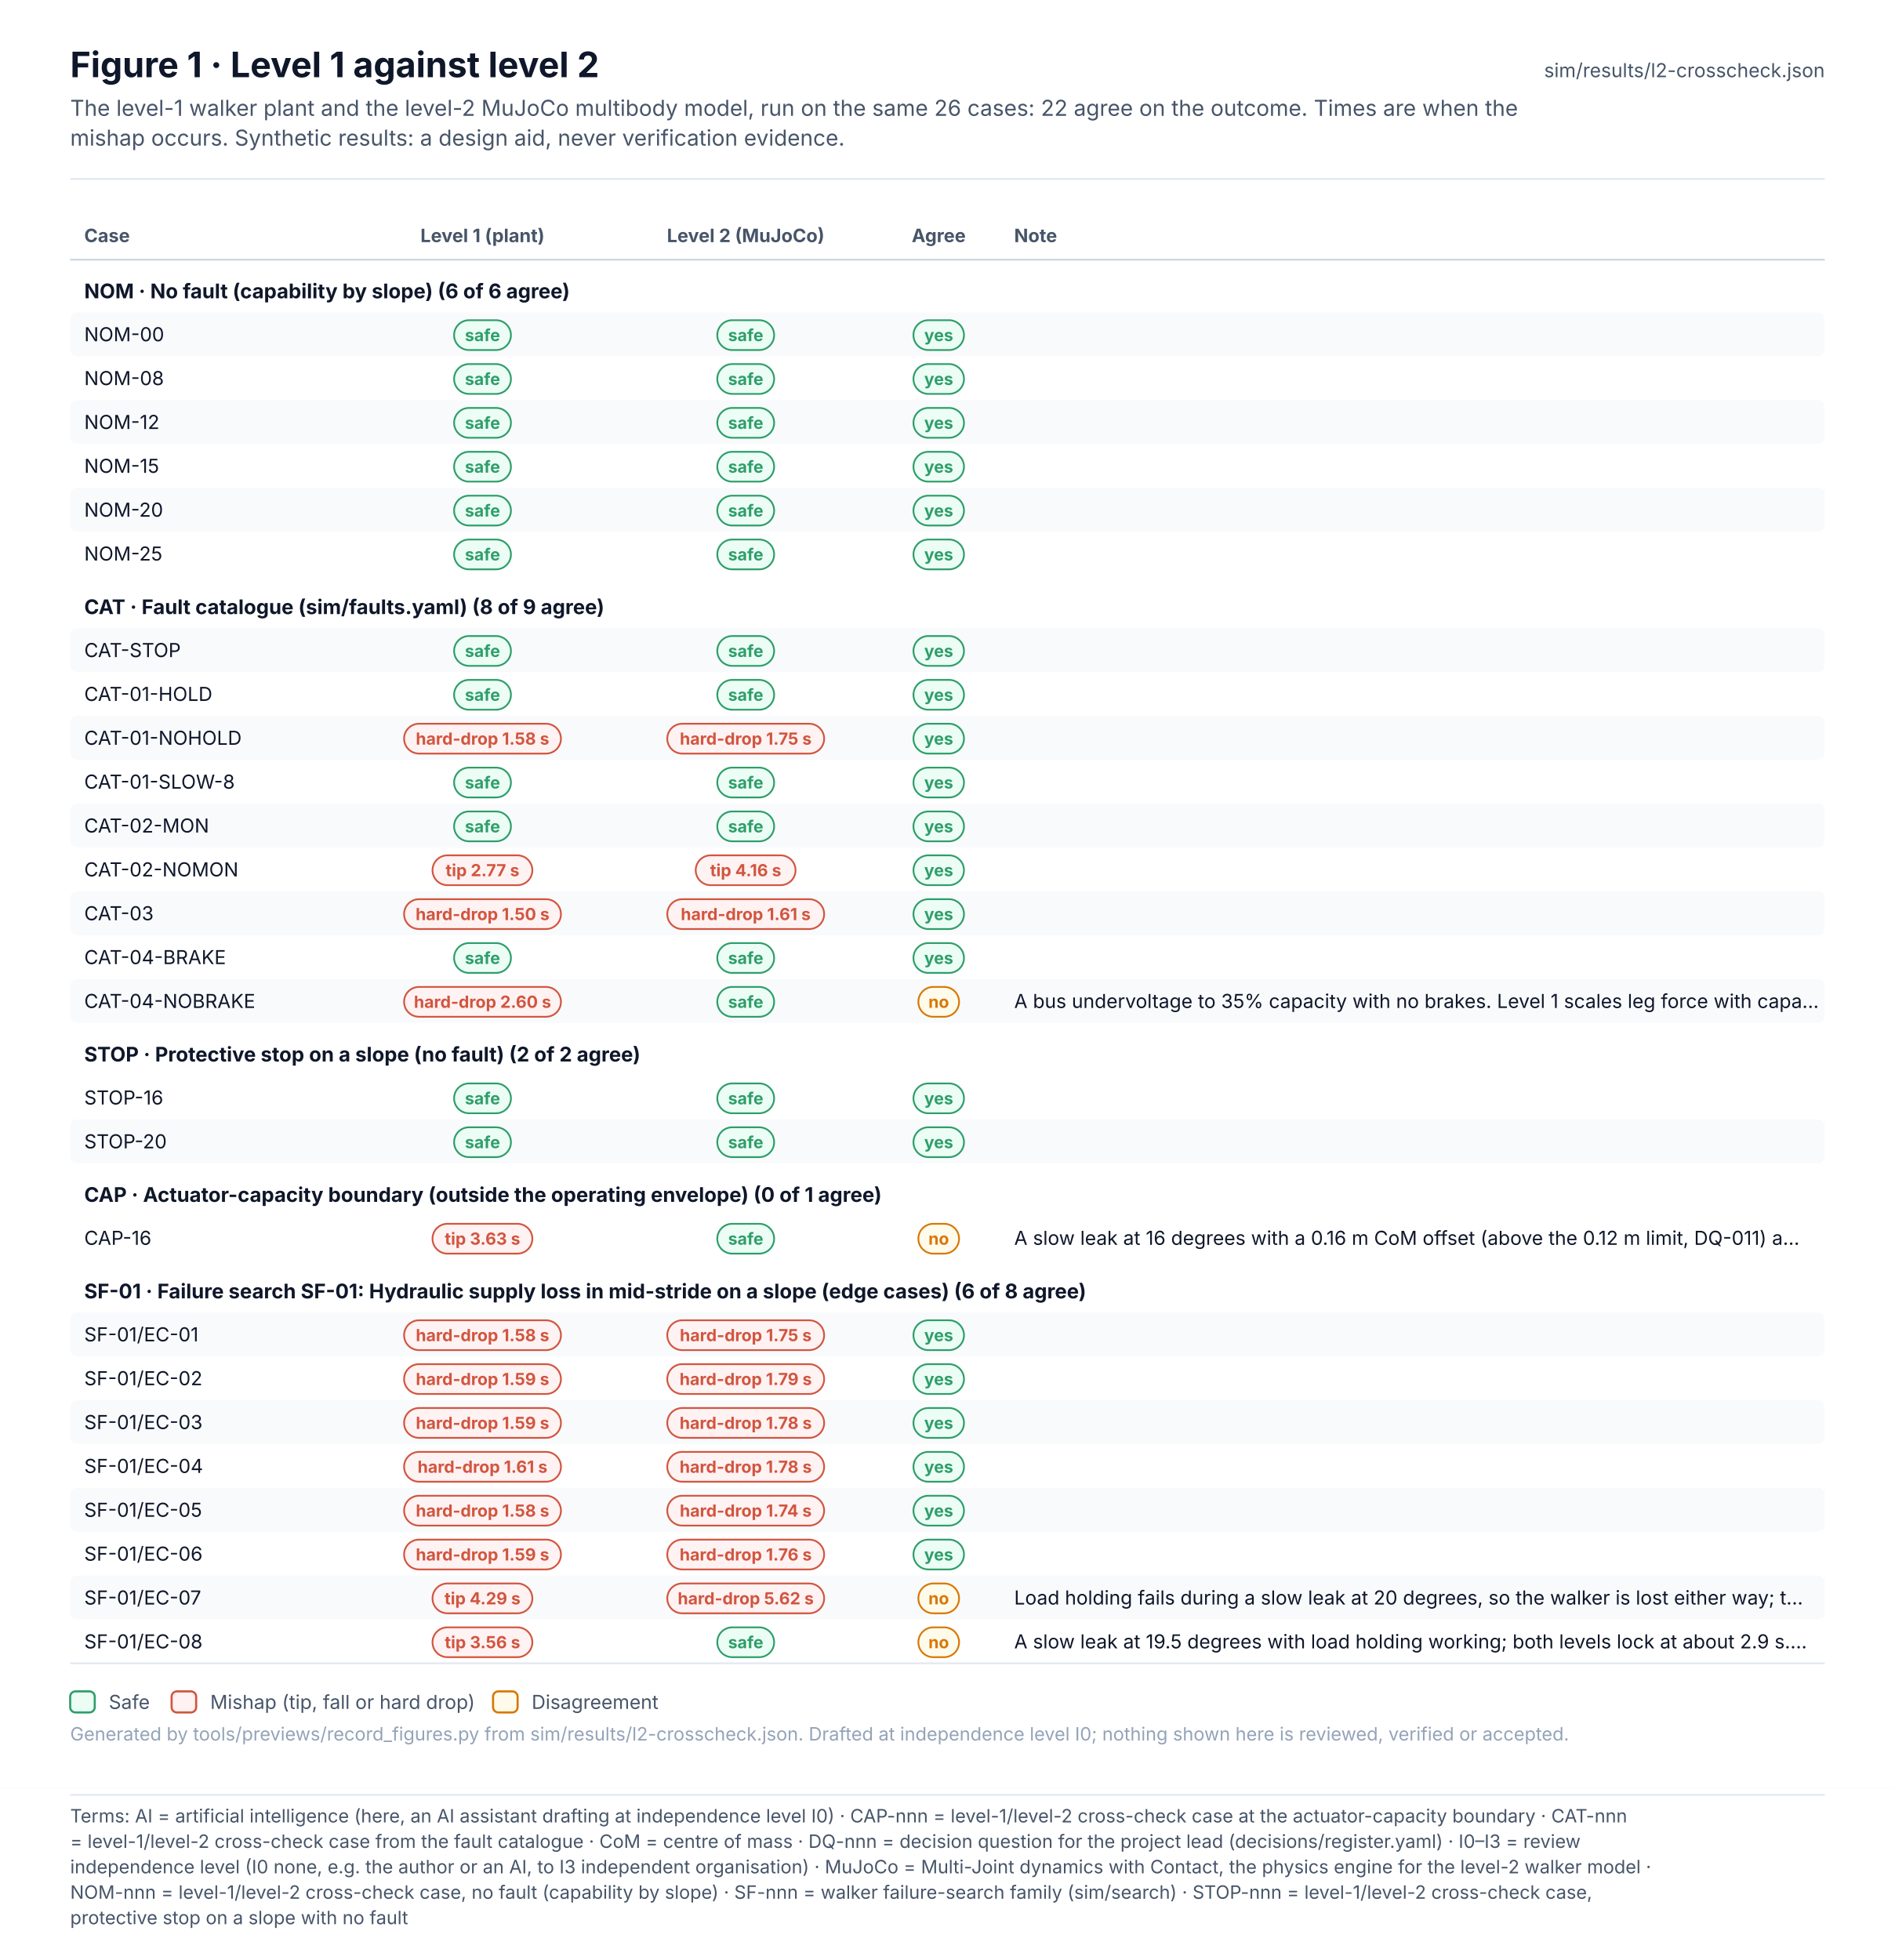
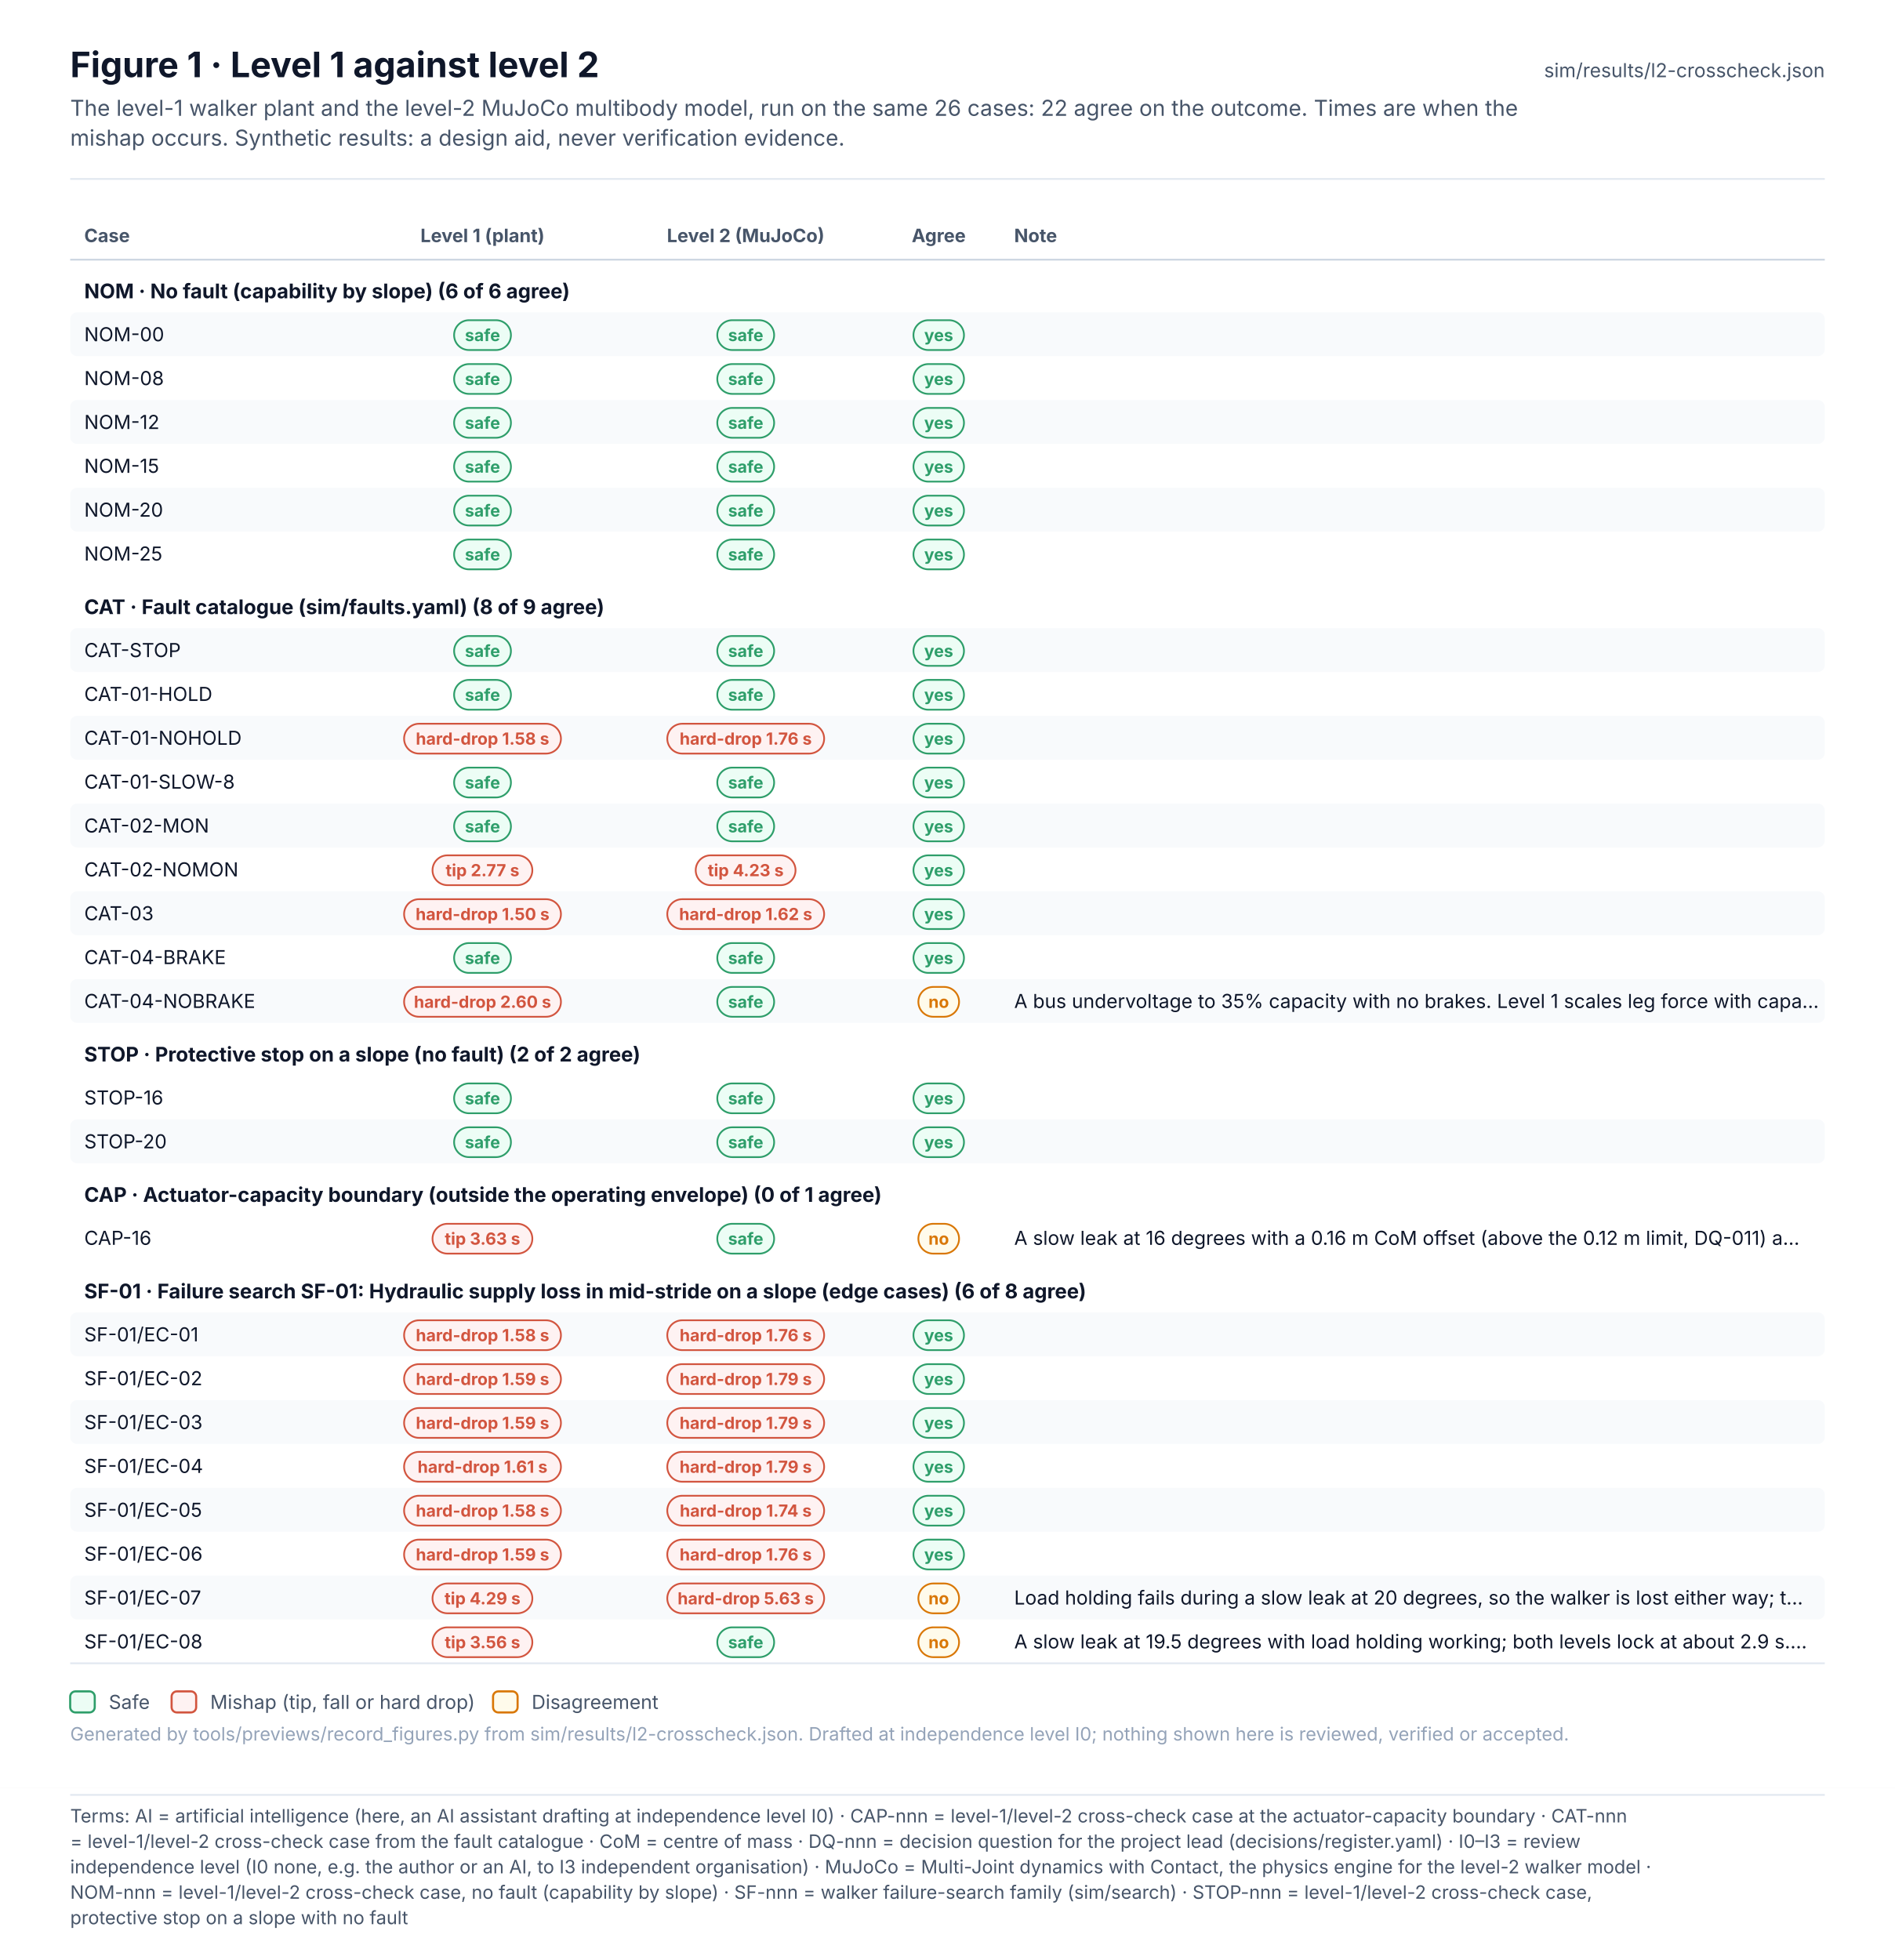
<svg xmlns="http://www.w3.org/2000/svg" width="1080" height="1117.1" viewBox="0 0 1080 1117.1" font-family="Inter, 'Segoe UI', Helvetica, Arial, sans-serif" role="img">
  <defs>
    <pattern id="hatch" patternUnits="userSpaceOnUse" width="6" height="6" patternTransform="rotate(45)">
      <rect width="6" height="6" fill="#F1F5F9" />
      <line x1="0" y1="0" x2="0" y2="6" stroke="#E2E8F0" stroke-width="2" />
    </pattern>
    <marker id="arr-ink" viewBox="0 0 10 10" refX="9" refY="5" markerWidth="7" markerHeight="7" orient="auto-start-reverse">
      <path d="M0 0 L10 5 L0 10 z" fill="#475569" />
    </marker>
    <marker id="dia-ink" viewBox="0 0 16 10" refX="15" refY="5" markerWidth="12" markerHeight="8" orient="auto-start-reverse">
      <path d="M1 5 L8 1 L15 5 L8 9 z" fill="#475569" />
    </marker>
    <marker id="tri-ink" viewBox="0 0 12 12" refX="11" refY="6" markerWidth="10" markerHeight="10" orient="auto-start-reverse">
      <path d="M1 1 L11 6 L1 11 z" fill="#FFFFFF" stroke="#475569" stroke-width="1.2" />
    </marker>
    <marker id="arr-system" viewBox="0 0 10 10" refX="9" refY="5" markerWidth="7" markerHeight="7" orient="auto-start-reverse">
      <path d="M0 0 L10 5 L0 10 z" fill="#4F46E5" />
    </marker>
    <marker id="dia-system" viewBox="0 0 16 10" refX="15" refY="5" markerWidth="12" markerHeight="8" orient="auto-start-reverse">
      <path d="M1 5 L8 1 L15 5 L8 9 z" fill="#4F46E5" />
    </marker>
    <marker id="tri-system" viewBox="0 0 12 12" refX="11" refY="6" markerWidth="10" markerHeight="10" orient="auto-start-reverse">
      <path d="M1 1 L11 6 L1 11 z" fill="#FFFFFF" stroke="#4F46E5" stroke-width="1.2" />
    </marker>
    <marker id="arr-software" viewBox="0 0 10 10" refX="9" refY="5" markerWidth="7" markerHeight="7" orient="auto-start-reverse">
      <path d="M0 0 L10 5 L0 10 z" fill="#0F766E" />
    </marker>
    <marker id="dia-software" viewBox="0 0 16 10" refX="15" refY="5" markerWidth="12" markerHeight="8" orient="auto-start-reverse">
      <path d="M1 5 L8 1 L15 5 L8 9 z" fill="#0F766E" />
    </marker>
    <marker id="tri-software" viewBox="0 0 12 12" refX="11" refY="6" markerWidth="10" markerHeight="10" orient="auto-start-reverse">
      <path d="M1 1 L11 6 L1 11 z" fill="#FFFFFF" stroke="#0F766E" stroke-width="1.2" />
    </marker>
    <marker id="arr-safety" viewBox="0 0 10 10" refX="9" refY="5" markerWidth="7" markerHeight="7" orient="auto-start-reverse">
      <path d="M0 0 L10 5 L0 10 z" fill="#C2410C" />
    </marker>
    <marker id="dia-safety" viewBox="0 0 16 10" refX="15" refY="5" markerWidth="12" markerHeight="8" orient="auto-start-reverse">
      <path d="M1 5 L8 1 L15 5 L8 9 z" fill="#C2410C" />
    </marker>
    <marker id="tri-safety" viewBox="0 0 12 12" refX="11" refY="6" markerWidth="10" markerHeight="10" orient="auto-start-reverse">
      <path d="M1 1 L11 6 L1 11 z" fill="#FFFFFF" stroke="#C2410C" stroke-width="1.2" />
    </marker>
    <marker id="arr-interface" viewBox="0 0 10 10" refX="9" refY="5" markerWidth="7" markerHeight="7" orient="auto-start-reverse">
      <path d="M0 0 L10 5 L0 10 z" fill="#7C3AED" />
    </marker>
    <marker id="dia-interface" viewBox="0 0 16 10" refX="15" refY="5" markerWidth="12" markerHeight="8" orient="auto-start-reverse">
      <path d="M1 5 L8 1 L15 5 L8 9 z" fill="#7C3AED" />
    </marker>
    <marker id="tri-interface" viewBox="0 0 12 12" refX="11" refY="6" markerWidth="10" markerHeight="10" orient="auto-start-reverse">
      <path d="M1 1 L11 6 L1 11 z" fill="#FFFFFF" stroke="#7C3AED" stroke-width="1.2" />
    </marker>
    <marker id="arr-external" viewBox="0 0 10 10" refX="9" refY="5" markerWidth="7" markerHeight="7" orient="auto-start-reverse">
      <path d="M0 0 L10 5 L0 10 z" fill="#64748B" />
    </marker>
    <marker id="dia-external" viewBox="0 0 16 10" refX="15" refY="5" markerWidth="12" markerHeight="8" orient="auto-start-reverse">
      <path d="M1 5 L8 1 L15 5 L8 9 z" fill="#64748B" />
    </marker>
    <marker id="tri-external" viewBox="0 0 12 12" refX="11" refY="6" markerWidth="10" markerHeight="10" orient="auto-start-reverse">
      <path d="M1 1 L11 6 L1 11 z" fill="#FFFFFF" stroke="#64748B" stroke-width="1.2" />
    </marker>
    <marker id="arr-work" viewBox="0 0 10 10" refX="9" refY="5" markerWidth="7" markerHeight="7" orient="auto-start-reverse">
      <path d="M0 0 L10 5 L0 10 z" fill="#475569" />
    </marker>
    <marker id="dia-work" viewBox="0 0 16 10" refX="15" refY="5" markerWidth="12" markerHeight="8" orient="auto-start-reverse">
      <path d="M1 5 L8 1 L15 5 L8 9 z" fill="#475569" />
    </marker>
    <marker id="tri-work" viewBox="0 0 12 12" refX="11" refY="6" markerWidth="10" markerHeight="10" orient="auto-start-reverse">
      <path d="M1 1 L11 6 L1 11 z" fill="#FFFFFF" stroke="#475569" stroke-width="1.2" />
    </marker>
    <marker id="arr-muted" viewBox="0 0 10 10" refX="9" refY="5" markerWidth="7" markerHeight="7" orient="auto-start-reverse">
      <path d="M0 0 L10 5 L0 10 z" fill="#94A3B8" />
    </marker>
    <marker id="dia-muted" viewBox="0 0 16 10" refX="15" refY="5" markerWidth="12" markerHeight="8" orient="auto-start-reverse">
      <path d="M1 5 L8 1 L15 5 L8 9 z" fill="#94A3B8" />
    </marker>
    <marker id="tri-muted" viewBox="0 0 12 12" refX="11" refY="6" markerWidth="10" markerHeight="10" orient="auto-start-reverse">
      <path d="M1 1 L11 6 L1 11 z" fill="#FFFFFF" stroke="#94A3B8" stroke-width="1.2" />
    </marker>
    <marker id="arr-current" viewBox="0 0 10 10" refX="9" refY="5" markerWidth="7" markerHeight="7" orient="auto-start-reverse">
      <path d="M0 0 L10 5 L0 10 z" fill="#0F172A" />
    </marker>
    <marker id="dia-current" viewBox="0 0 16 10" refX="15" refY="5" markerWidth="12" markerHeight="8" orient="auto-start-reverse">
      <path d="M1 5 L8 1 L15 5 L8 9 z" fill="#0F172A" />
    </marker>
    <marker id="tri-current" viewBox="0 0 12 12" refX="11" refY="6" markerWidth="10" markerHeight="10" orient="auto-start-reverse">
      <path d="M1 1 L11 6 L1 11 z" fill="#FFFFFF" stroke="#0F172A" stroke-width="1.2" />
    </marker>
    <marker id="arr-ok" viewBox="0 0 10 10" refX="9" refY="5" markerWidth="7" markerHeight="7" orient="auto-start-reverse">
      <path d="M0 0 L10 5 L0 10 z" fill="#2E9E6A" />
    </marker>
    <marker id="dia-ok" viewBox="0 0 16 10" refX="15" refY="5" markerWidth="12" markerHeight="8" orient="auto-start-reverse">
      <path d="M1 5 L8 1 L15 5 L8 9 z" fill="#2E9E6A" />
    </marker>
    <marker id="tri-ok" viewBox="0 0 12 12" refX="11" refY="6" markerWidth="10" markerHeight="10" orient="auto-start-reverse">
      <path d="M1 1 L11 6 L1 11 z" fill="#FFFFFF" stroke="#2E9E6A" stroke-width="1.2" />
    </marker>
    <marker id="arr-amber" viewBox="0 0 10 10" refX="9" refY="5" markerWidth="7" markerHeight="7" orient="auto-start-reverse">
      <path d="M0 0 L10 5 L0 10 z" fill="#D97706" />
    </marker>
    <marker id="dia-amber" viewBox="0 0 16 10" refX="15" refY="5" markerWidth="12" markerHeight="8" orient="auto-start-reverse">
      <path d="M1 5 L8 1 L15 5 L8 9 z" fill="#D97706" />
    </marker>
    <marker id="tri-amber" viewBox="0 0 12 12" refX="11" refY="6" markerWidth="10" markerHeight="10" orient="auto-start-reverse">
      <path d="M1 1 L11 6 L1 11 z" fill="#FFFFFF" stroke="#D97706" stroke-width="1.2" />
    </marker>
    <marker id="arr-red" viewBox="0 0 10 10" refX="9" refY="5" markerWidth="7" markerHeight="7" orient="auto-start-reverse">
      <path d="M0 0 L10 5 L0 10 z" fill="#D2553F" />
    </marker>
    <marker id="dia-red" viewBox="0 0 16 10" refX="15" refY="5" markerWidth="12" markerHeight="8" orient="auto-start-reverse">
      <path d="M1 5 L8 1 L15 5 L8 9 z" fill="#D2553F" />
    </marker>
    <marker id="tri-red" viewBox="0 0 12 12" refX="11" refY="6" markerWidth="10" markerHeight="10" orient="auto-start-reverse">
      <path d="M1 1 L11 6 L1 11 z" fill="#FFFFFF" stroke="#D2553F" stroke-width="1.2" />
    </marker>
  </defs>
  <rect x="0" y="0" width="1080" height="1019" rx="0" fill="#FFFFFF" stroke="none" stroke-width="0" />
  <text x="40" y="44" font-size="20" fill="#0F172A" font-weight="700">Figure 1 · Level 1 against level 2</text>
  <text x="40" y="66" font-size="12.5" fill="#475569">The level-1 walker plant and the level-2 MuJoCo multibody model, run on the same 26 cases: 22 agree on the outcome. Times are when the</text>
  <text x="40" y="83" font-size="12.5" fill="#475569">mishap occurs. Synthetic results: a design aid, never verification evidence.</text>
  <text x="1040" y="44" font-size="11" fill="#475569" text-anchor="end">sim/results/l2-crosscheck.json</text>
  <line x1="40" y1="102" x2="1040" y2="102" stroke="#E2E8F0" stroke-width="1" />
  <g transform="translate(0 124)">
    <text x="48" y="14" font-size="10.5" fill="#475569" font-weight="700">Case</text>
    <text x="275" y="14" font-size="10.5" fill="#475569" font-weight="700" text-anchor="middle">Level 1 (plant)</text>
    <text x="425" y="14" font-size="10.5" fill="#475569" font-weight="700" text-anchor="middle">Level 2 (MuJoCo)</text>
    <text x="535" y="14" font-size="10.5" fill="#475569" font-weight="700" text-anchor="middle">Agree</text>
    <text x="578" y="14" font-size="10.5" fill="#475569" font-weight="700">Note</text>
    <line x1="40" y1="24" x2="1040" y2="24" stroke="#CBD5E1" stroke-width="1" />
    <text x="48" y="46" font-size="11.5" fill="#0F172A" font-weight="700">NOM · No fault (capability by slope) (6 of 6 agree)</text>
    <rect x="40" y="54" width="1000" height="25" rx="4" fill="#F8FAFC" stroke="none" stroke-width="0" />
    <text x="48" y="70.5" font-size="11" fill="#0F172A">NOM-00</text>
    <rect x="258.8" y="58.5" width="32.4" height="17" rx="8.5" fill="#ECFDF5" stroke="#2E9E6A" stroke-width="1" />
    <text x="275" y="70.4" font-size="9.5" fill="#2E9E6A" font-weight="700" text-anchor="middle">safe</text>
    <rect x="408.8" y="58.5" width="32.4" height="17" rx="8.5" fill="#ECFDF5" stroke="#2E9E6A" stroke-width="1" />
    <text x="425" y="70.4" font-size="9.5" fill="#2E9E6A" font-weight="700" text-anchor="middle">safe</text>
    <rect x="520.6" y="58.5" width="28.8" height="17" rx="8.5" fill="#ECFDF5" stroke="#2E9E6A" stroke-width="1" />
    <text x="535" y="70.4" font-size="9.5" fill="#2E9E6A" font-weight="700" text-anchor="middle">yes</text>
    <text x="48" y="95.5" font-size="11" fill="#0F172A">NOM-08</text>
    <rect x="258.8" y="83.5" width="32.4" height="17" rx="8.5" fill="#ECFDF5" stroke="#2E9E6A" stroke-width="1" />
    <text x="275" y="95.4" font-size="9.5" fill="#2E9E6A" font-weight="700" text-anchor="middle">safe</text>
    <rect x="408.8" y="83.5" width="32.4" height="17" rx="8.5" fill="#ECFDF5" stroke="#2E9E6A" stroke-width="1" />
    <text x="425" y="95.4" font-size="9.5" fill="#2E9E6A" font-weight="700" text-anchor="middle">safe</text>
    <rect x="520.6" y="83.5" width="28.8" height="17" rx="8.5" fill="#ECFDF5" stroke="#2E9E6A" stroke-width="1" />
    <text x="535" y="95.4" font-size="9.5" fill="#2E9E6A" font-weight="700" text-anchor="middle">yes</text>
    <rect x="40" y="104" width="1000" height="25" rx="4" fill="#F8FAFC" stroke="none" stroke-width="0" />
    <text x="48" y="120.5" font-size="11" fill="#0F172A">NOM-12</text>
    <rect x="258.8" y="108.5" width="32.4" height="17" rx="8.5" fill="#ECFDF5" stroke="#2E9E6A" stroke-width="1" />
    <text x="275" y="120.4" font-size="9.5" fill="#2E9E6A" font-weight="700" text-anchor="middle">safe</text>
    <rect x="408.8" y="108.5" width="32.4" height="17" rx="8.5" fill="#ECFDF5" stroke="#2E9E6A" stroke-width="1" />
    <text x="425" y="120.4" font-size="9.5" fill="#2E9E6A" font-weight="700" text-anchor="middle">safe</text>
    <rect x="520.6" y="108.5" width="28.8" height="17" rx="8.5" fill="#ECFDF5" stroke="#2E9E6A" stroke-width="1" />
    <text x="535" y="120.4" font-size="9.5" fill="#2E9E6A" font-weight="700" text-anchor="middle">yes</text>
    <text x="48" y="145.5" font-size="11" fill="#0F172A">NOM-15</text>
    <rect x="258.8" y="133.5" width="32.4" height="17" rx="8.5" fill="#ECFDF5" stroke="#2E9E6A" stroke-width="1" />
    <text x="275" y="145.4" font-size="9.5" fill="#2E9E6A" font-weight="700" text-anchor="middle">safe</text>
    <rect x="408.8" y="133.5" width="32.4" height="17" rx="8.5" fill="#ECFDF5" stroke="#2E9E6A" stroke-width="1" />
    <text x="425" y="145.4" font-size="9.5" fill="#2E9E6A" font-weight="700" text-anchor="middle">safe</text>
    <rect x="520.6" y="133.5" width="28.8" height="17" rx="8.5" fill="#ECFDF5" stroke="#2E9E6A" stroke-width="1" />
    <text x="535" y="145.4" font-size="9.5" fill="#2E9E6A" font-weight="700" text-anchor="middle">yes</text>
    <rect x="40" y="154" width="1000" height="25" rx="4" fill="#F8FAFC" stroke="none" stroke-width="0" />
    <text x="48" y="170.5" font-size="11" fill="#0F172A">NOM-20</text>
    <rect x="258.8" y="158.5" width="32.4" height="17" rx="8.5" fill="#ECFDF5" stroke="#2E9E6A" stroke-width="1" />
    <text x="275" y="170.4" font-size="9.5" fill="#2E9E6A" font-weight="700" text-anchor="middle">safe</text>
    <rect x="408.8" y="158.5" width="32.4" height="17" rx="8.5" fill="#ECFDF5" stroke="#2E9E6A" stroke-width="1" />
    <text x="425" y="170.4" font-size="9.5" fill="#2E9E6A" font-weight="700" text-anchor="middle">safe</text>
    <rect x="520.6" y="158.5" width="28.8" height="17" rx="8.5" fill="#ECFDF5" stroke="#2E9E6A" stroke-width="1" />
    <text x="535" y="170.4" font-size="9.5" fill="#2E9E6A" font-weight="700" text-anchor="middle">yes</text>
    <text x="48" y="195.5" font-size="11" fill="#0F172A">NOM-25</text>
    <rect x="258.8" y="183.5" width="32.4" height="17" rx="8.5" fill="#ECFDF5" stroke="#2E9E6A" stroke-width="1" />
    <text x="275" y="195.4" font-size="9.5" fill="#2E9E6A" font-weight="700" text-anchor="middle">safe</text>
    <rect x="408.8" y="183.5" width="32.4" height="17" rx="8.5" fill="#ECFDF5" stroke="#2E9E6A" stroke-width="1" />
    <text x="425" y="195.4" font-size="9.5" fill="#2E9E6A" font-weight="700" text-anchor="middle">safe</text>
    <rect x="520.6" y="183.5" width="28.8" height="17" rx="8.5" fill="#ECFDF5" stroke="#2E9E6A" stroke-width="1" />
    <text x="535" y="195.4" font-size="9.5" fill="#2E9E6A" font-weight="700" text-anchor="middle">yes</text>
    <text x="48" y="226" font-size="11.5" fill="#0F172A" font-weight="700">CAT · Fault catalogue (sim/faults.yaml) (8 of 9 agree)</text>
    <rect x="40" y="234" width="1000" height="25" rx="4" fill="#F8FAFC" stroke="none" stroke-width="0" />
    <text x="48" y="250.5" font-size="11" fill="#0F172A">CAT-STOP</text>
    <rect x="258.8" y="238.5" width="32.4" height="17" rx="8.5" fill="#ECFDF5" stroke="#2E9E6A" stroke-width="1" />
    <text x="275" y="250.4" font-size="9.5" fill="#2E9E6A" font-weight="700" text-anchor="middle">safe</text>
    <rect x="408.8" y="238.5" width="32.4" height="17" rx="8.5" fill="#ECFDF5" stroke="#2E9E6A" stroke-width="1" />
    <text x="425" y="250.4" font-size="9.5" fill="#2E9E6A" font-weight="700" text-anchor="middle">safe</text>
    <rect x="520.6" y="238.5" width="28.8" height="17" rx="8.5" fill="#ECFDF5" stroke="#2E9E6A" stroke-width="1" />
    <text x="535" y="250.4" font-size="9.5" fill="#2E9E6A" font-weight="700" text-anchor="middle">yes</text>
    <text x="48" y="275.5" font-size="11" fill="#0F172A">CAT-01-HOLD</text>
    <rect x="258.8" y="263.5" width="32.4" height="17" rx="8.5" fill="#ECFDF5" stroke="#2E9E6A" stroke-width="1" />
    <text x="275" y="275.4" font-size="9.5" fill="#2E9E6A" font-weight="700" text-anchor="middle">safe</text>
    <rect x="408.8" y="263.5" width="32.4" height="17" rx="8.5" fill="#ECFDF5" stroke="#2E9E6A" stroke-width="1" />
    <text x="425" y="275.4" font-size="9.5" fill="#2E9E6A" font-weight="700" text-anchor="middle">safe</text>
    <rect x="520.6" y="263.5" width="28.8" height="17" rx="8.5" fill="#ECFDF5" stroke="#2E9E6A" stroke-width="1" />
    <text x="535" y="275.4" font-size="9.5" fill="#2E9E6A" font-weight="700" text-anchor="middle">yes</text>
    <rect x="40" y="284" width="1000" height="25" rx="4" fill="#F8FAFC" stroke="none" stroke-width="0" />
    <text x="48" y="300.5" font-size="11" fill="#0F172A">CAT-01-NOHOLD</text>
    <rect x="230.3" y="288.5" width="89.4" height="17" rx="8.5" fill="#FEF2F2" stroke="#D2553F" stroke-width="1" />
    <text x="275" y="300.4" font-size="9.5" fill="#D2553F" font-weight="700" text-anchor="middle">hard-drop 1.58 s</text>
    <rect x="380.3" y="288.5" width="89.4" height="17" rx="8.5" fill="#FEF2F2" stroke="#D2553F" stroke-width="1" />
-     <text x="425" y="300.4" font-size="9.5" fill="#D2553F" font-weight="700" text-anchor="middle">hard-drop 1.75 s</text>
+     <text x="425" y="300.4" font-size="9.5" fill="#D2553F" font-weight="700" text-anchor="middle">hard-drop 1.76 s</text>
    <rect x="520.6" y="288.5" width="28.8" height="17" rx="8.5" fill="#ECFDF5" stroke="#2E9E6A" stroke-width="1" />
    <text x="535" y="300.4" font-size="9.5" fill="#2E9E6A" font-weight="700" text-anchor="middle">yes</text>
    <text x="48" y="325.5" font-size="11" fill="#0F172A">CAT-01-SLOW-8</text>
    <rect x="258.8" y="313.5" width="32.4" height="17" rx="8.5" fill="#ECFDF5" stroke="#2E9E6A" stroke-width="1" />
    <text x="275" y="325.4" font-size="9.5" fill="#2E9E6A" font-weight="700" text-anchor="middle">safe</text>
    <rect x="408.8" y="313.5" width="32.4" height="17" rx="8.5" fill="#ECFDF5" stroke="#2E9E6A" stroke-width="1" />
    <text x="425" y="325.4" font-size="9.5" fill="#2E9E6A" font-weight="700" text-anchor="middle">safe</text>
    <rect x="520.6" y="313.5" width="28.8" height="17" rx="8.5" fill="#ECFDF5" stroke="#2E9E6A" stroke-width="1" />
    <text x="535" y="325.4" font-size="9.5" fill="#2E9E6A" font-weight="700" text-anchor="middle">yes</text>
    <rect x="40" y="334" width="1000" height="25" rx="4" fill="#F8FAFC" stroke="none" stroke-width="0" />
    <text x="48" y="350.5" font-size="11" fill="#0F172A">CAT-02-MON</text>
    <rect x="258.8" y="338.5" width="32.4" height="17" rx="8.5" fill="#ECFDF5" stroke="#2E9E6A" stroke-width="1" />
    <text x="275" y="350.4" font-size="9.5" fill="#2E9E6A" font-weight="700" text-anchor="middle">safe</text>
    <rect x="408.8" y="338.5" width="32.4" height="17" rx="8.5" fill="#ECFDF5" stroke="#2E9E6A" stroke-width="1" />
    <text x="425" y="350.4" font-size="9.5" fill="#2E9E6A" font-weight="700" text-anchor="middle">safe</text>
    <rect x="520.6" y="338.5" width="28.8" height="17" rx="8.5" fill="#ECFDF5" stroke="#2E9E6A" stroke-width="1" />
    <text x="535" y="350.4" font-size="9.5" fill="#2E9E6A" font-weight="700" text-anchor="middle">yes</text>
    <text x="48" y="375.5" font-size="11" fill="#0F172A">CAT-02-NOMON</text>
    <rect x="246.5" y="363.5" width="56.9" height="17" rx="8.5" fill="#FEF2F2" stroke="#D2553F" stroke-width="1" />
    <text x="275" y="375.4" font-size="9.5" fill="#D2553F" font-weight="700" text-anchor="middle">tip 2.77 s</text>
    <rect x="396.5" y="363.5" width="56.9" height="17" rx="8.5" fill="#FEF2F2" stroke="#D2553F" stroke-width="1" />
-     <text x="425" y="375.4" font-size="9.5" fill="#D2553F" font-weight="700" text-anchor="middle">tip 4.16 s</text>
+     <text x="425" y="375.4" font-size="9.5" fill="#D2553F" font-weight="700" text-anchor="middle">tip 4.23 s</text>
    <rect x="520.6" y="363.5" width="28.8" height="17" rx="8.5" fill="#ECFDF5" stroke="#2E9E6A" stroke-width="1" />
    <text x="535" y="375.4" font-size="9.5" fill="#2E9E6A" font-weight="700" text-anchor="middle">yes</text>
    <rect x="40" y="384" width="1000" height="25" rx="4" fill="#F8FAFC" stroke="none" stroke-width="0" />
    <text x="48" y="400.5" font-size="11" fill="#0F172A">CAT-03</text>
    <rect x="230.3" y="388.5" width="89.4" height="17" rx="8.5" fill="#FEF2F2" stroke="#D2553F" stroke-width="1" />
    <text x="275" y="400.4" font-size="9.5" fill="#D2553F" font-weight="700" text-anchor="middle">hard-drop 1.50 s</text>
    <rect x="380.3" y="388.5" width="89.4" height="17" rx="8.5" fill="#FEF2F2" stroke="#D2553F" stroke-width="1" />
-     <text x="425" y="400.4" font-size="9.5" fill="#D2553F" font-weight="700" text-anchor="middle">hard-drop 1.61 s</text>
+     <text x="425" y="400.4" font-size="9.5" fill="#D2553F" font-weight="700" text-anchor="middle">hard-drop 1.62 s</text>
    <rect x="520.6" y="388.5" width="28.8" height="17" rx="8.5" fill="#ECFDF5" stroke="#2E9E6A" stroke-width="1" />
    <text x="535" y="400.4" font-size="9.5" fill="#2E9E6A" font-weight="700" text-anchor="middle">yes</text>
    <text x="48" y="425.5" font-size="11" fill="#0F172A">CAT-04-BRAKE</text>
    <rect x="258.8" y="413.5" width="32.4" height="17" rx="8.5" fill="#ECFDF5" stroke="#2E9E6A" stroke-width="1" />
    <text x="275" y="425.4" font-size="9.5" fill="#2E9E6A" font-weight="700" text-anchor="middle">safe</text>
    <rect x="408.8" y="413.5" width="32.4" height="17" rx="8.5" fill="#ECFDF5" stroke="#2E9E6A" stroke-width="1" />
    <text x="425" y="425.4" font-size="9.5" fill="#2E9E6A" font-weight="700" text-anchor="middle">safe</text>
    <rect x="520.6" y="413.5" width="28.8" height="17" rx="8.5" fill="#ECFDF5" stroke="#2E9E6A" stroke-width="1" />
    <text x="535" y="425.4" font-size="9.5" fill="#2E9E6A" font-weight="700" text-anchor="middle">yes</text>
    <rect x="40" y="434" width="1000" height="25" rx="4" fill="#F8FAFC" stroke="none" stroke-width="0" />
    <text x="48" y="450.5" font-size="11" fill="#0F172A">CAT-04-NOBRAKE</text>
    <rect x="230.3" y="438.5" width="89.4" height="17" rx="8.5" fill="#FEF2F2" stroke="#D2553F" stroke-width="1" />
    <text x="275" y="450.4" font-size="9.5" fill="#D2553F" font-weight="700" text-anchor="middle">hard-drop 2.60 s</text>
    <rect x="408.8" y="438.5" width="32.4" height="17" rx="8.5" fill="#ECFDF5" stroke="#2E9E6A" stroke-width="1" />
    <text x="425" y="450.4" font-size="9.5" fill="#2E9E6A" font-weight="700" text-anchor="middle">safe</text>
    <rect x="523.4" y="438.5" width="23.2" height="17" rx="8.5" fill="#FFFBEB" stroke="#D97706" stroke-width="1" />
    <text x="535" y="450.4" font-size="9.5" fill="#D97706" font-weight="700" text-anchor="middle">no</text>
    <text x="578" y="450.5" font-size="11" fill="#0F172A">A bus undervoltage to 35% capacity with no brakes. Level 1 scales leg force with capa…</text>
    <text x="48" y="481" font-size="11.5" fill="#0F172A" font-weight="700">STOP · Protective stop on a slope (no fault) (2 of 2 agree)</text>
    <text x="48" y="505.5" font-size="11" fill="#0F172A">STOP-16</text>
    <rect x="258.8" y="493.5" width="32.4" height="17" rx="8.5" fill="#ECFDF5" stroke="#2E9E6A" stroke-width="1" />
    <text x="275" y="505.4" font-size="9.5" fill="#2E9E6A" font-weight="700" text-anchor="middle">safe</text>
    <rect x="408.8" y="493.5" width="32.4" height="17" rx="8.5" fill="#ECFDF5" stroke="#2E9E6A" stroke-width="1" />
    <text x="425" y="505.4" font-size="9.5" fill="#2E9E6A" font-weight="700" text-anchor="middle">safe</text>
    <rect x="520.6" y="493.5" width="28.8" height="17" rx="8.5" fill="#ECFDF5" stroke="#2E9E6A" stroke-width="1" />
    <text x="535" y="505.4" font-size="9.5" fill="#2E9E6A" font-weight="700" text-anchor="middle">yes</text>
    <rect x="40" y="514" width="1000" height="25" rx="4" fill="#F8FAFC" stroke="none" stroke-width="0" />
    <text x="48" y="530.5" font-size="11" fill="#0F172A">STOP-20</text>
    <rect x="258.8" y="518.5" width="32.4" height="17" rx="8.5" fill="#ECFDF5" stroke="#2E9E6A" stroke-width="1" />
    <text x="275" y="530.4" font-size="9.5" fill="#2E9E6A" font-weight="700" text-anchor="middle">safe</text>
    <rect x="408.8" y="518.5" width="32.4" height="17" rx="8.5" fill="#ECFDF5" stroke="#2E9E6A" stroke-width="1" />
    <text x="425" y="530.4" font-size="9.5" fill="#2E9E6A" font-weight="700" text-anchor="middle">safe</text>
    <rect x="520.6" y="518.5" width="28.8" height="17" rx="8.5" fill="#ECFDF5" stroke="#2E9E6A" stroke-width="1" />
    <text x="535" y="530.4" font-size="9.5" fill="#2E9E6A" font-weight="700" text-anchor="middle">yes</text>
    <text x="48" y="561" font-size="11.5" fill="#0F172A" font-weight="700">CAP · Actuator-capacity boundary (outside the operating envelope) (0 of 1 agree)</text>
    <text x="48" y="585.5" font-size="11" fill="#0F172A">CAP-16</text>
    <rect x="246.5" y="573.5" width="56.9" height="17" rx="8.5" fill="#FEF2F2" stroke="#D2553F" stroke-width="1" />
    <text x="275" y="585.4" font-size="9.5" fill="#D2553F" font-weight="700" text-anchor="middle">tip 3.63 s</text>
    <rect x="408.8" y="573.5" width="32.4" height="17" rx="8.5" fill="#ECFDF5" stroke="#2E9E6A" stroke-width="1" />
    <text x="425" y="585.4" font-size="9.5" fill="#2E9E6A" font-weight="700" text-anchor="middle">safe</text>
    <rect x="523.4" y="573.5" width="23.2" height="17" rx="8.5" fill="#FFFBEB" stroke="#D97706" stroke-width="1" />
    <text x="535" y="585.4" font-size="9.5" fill="#D97706" font-weight="700" text-anchor="middle">no</text>
    <text x="578" y="585.5" font-size="11" fill="#0F172A">A slow leak at 16 degrees with a 0.16 m CoM offset (above the 0.12 m limit, DQ-011) a…</text>
    <text x="48" y="616" font-size="11.5" fill="#0F172A" font-weight="700">SF-01 · Failure search SF-01: Hydraulic supply loss in mid-stride on a slope (edge cases) (6 of 8 agree)</text>
    <rect x="40" y="624" width="1000" height="25" rx="4" fill="#F8FAFC" stroke="none" stroke-width="0" />
    <text x="48" y="640.5" font-size="11" fill="#0F172A">SF-01/EC-01</text>
    <rect x="230.3" y="628.5" width="89.4" height="17" rx="8.5" fill="#FEF2F2" stroke="#D2553F" stroke-width="1" />
    <text x="275" y="640.4" font-size="9.5" fill="#D2553F" font-weight="700" text-anchor="middle">hard-drop 1.58 s</text>
    <rect x="380.3" y="628.5" width="89.4" height="17" rx="8.5" fill="#FEF2F2" stroke="#D2553F" stroke-width="1" />
-     <text x="425" y="640.4" font-size="9.5" fill="#D2553F" font-weight="700" text-anchor="middle">hard-drop 1.75 s</text>
+     <text x="425" y="640.4" font-size="9.5" fill="#D2553F" font-weight="700" text-anchor="middle">hard-drop 1.76 s</text>
    <rect x="520.6" y="628.5" width="28.8" height="17" rx="8.5" fill="#ECFDF5" stroke="#2E9E6A" stroke-width="1" />
    <text x="535" y="640.4" font-size="9.5" fill="#2E9E6A" font-weight="700" text-anchor="middle">yes</text>
    <text x="48" y="665.5" font-size="11" fill="#0F172A">SF-01/EC-02</text>
    <rect x="230.3" y="653.5" width="89.4" height="17" rx="8.5" fill="#FEF2F2" stroke="#D2553F" stroke-width="1" />
    <text x="275" y="665.4" font-size="9.5" fill="#D2553F" font-weight="700" text-anchor="middle">hard-drop 1.59 s</text>
    <rect x="380.3" y="653.5" width="89.4" height="17" rx="8.5" fill="#FEF2F2" stroke="#D2553F" stroke-width="1" />
    <text x="425" y="665.4" font-size="9.5" fill="#D2553F" font-weight="700" text-anchor="middle">hard-drop 1.79 s</text>
    <rect x="520.6" y="653.5" width="28.8" height="17" rx="8.5" fill="#ECFDF5" stroke="#2E9E6A" stroke-width="1" />
    <text x="535" y="665.4" font-size="9.5" fill="#2E9E6A" font-weight="700" text-anchor="middle">yes</text>
    <rect x="40" y="674" width="1000" height="25" rx="4" fill="#F8FAFC" stroke="none" stroke-width="0" />
    <text x="48" y="690.5" font-size="11" fill="#0F172A">SF-01/EC-03</text>
    <rect x="230.3" y="678.5" width="89.4" height="17" rx="8.5" fill="#FEF2F2" stroke="#D2553F" stroke-width="1" />
    <text x="275" y="690.4" font-size="9.5" fill="#D2553F" font-weight="700" text-anchor="middle">hard-drop 1.59 s</text>
    <rect x="380.3" y="678.5" width="89.4" height="17" rx="8.5" fill="#FEF2F2" stroke="#D2553F" stroke-width="1" />
-     <text x="425" y="690.4" font-size="9.5" fill="#D2553F" font-weight="700" text-anchor="middle">hard-drop 1.78 s</text>
+     <text x="425" y="690.4" font-size="9.5" fill="#D2553F" font-weight="700" text-anchor="middle">hard-drop 1.79 s</text>
    <rect x="520.6" y="678.5" width="28.8" height="17" rx="8.5" fill="#ECFDF5" stroke="#2E9E6A" stroke-width="1" />
    <text x="535" y="690.4" font-size="9.5" fill="#2E9E6A" font-weight="700" text-anchor="middle">yes</text>
    <text x="48" y="715.5" font-size="11" fill="#0F172A">SF-01/EC-04</text>
    <rect x="230.3" y="703.5" width="89.4" height="17" rx="8.5" fill="#FEF2F2" stroke="#D2553F" stroke-width="1" />
    <text x="275" y="715.4" font-size="9.5" fill="#D2553F" font-weight="700" text-anchor="middle">hard-drop 1.61 s</text>
    <rect x="380.3" y="703.5" width="89.4" height="17" rx="8.5" fill="#FEF2F2" stroke="#D2553F" stroke-width="1" />
-     <text x="425" y="715.4" font-size="9.5" fill="#D2553F" font-weight="700" text-anchor="middle">hard-drop 1.78 s</text>
+     <text x="425" y="715.4" font-size="9.5" fill="#D2553F" font-weight="700" text-anchor="middle">hard-drop 1.79 s</text>
    <rect x="520.6" y="703.5" width="28.8" height="17" rx="8.5" fill="#ECFDF5" stroke="#2E9E6A" stroke-width="1" />
    <text x="535" y="715.4" font-size="9.5" fill="#2E9E6A" font-weight="700" text-anchor="middle">yes</text>
    <rect x="40" y="724" width="1000" height="25" rx="4" fill="#F8FAFC" stroke="none" stroke-width="0" />
    <text x="48" y="740.5" font-size="11" fill="#0F172A">SF-01/EC-05</text>
    <rect x="230.3" y="728.5" width="89.4" height="17" rx="8.5" fill="#FEF2F2" stroke="#D2553F" stroke-width="1" />
    <text x="275" y="740.4" font-size="9.5" fill="#D2553F" font-weight="700" text-anchor="middle">hard-drop 1.58 s</text>
    <rect x="380.3" y="728.5" width="89.4" height="17" rx="8.5" fill="#FEF2F2" stroke="#D2553F" stroke-width="1" />
    <text x="425" y="740.4" font-size="9.5" fill="#D2553F" font-weight="700" text-anchor="middle">hard-drop 1.74 s</text>
    <rect x="520.6" y="728.5" width="28.8" height="17" rx="8.5" fill="#ECFDF5" stroke="#2E9E6A" stroke-width="1" />
    <text x="535" y="740.4" font-size="9.5" fill="#2E9E6A" font-weight="700" text-anchor="middle">yes</text>
    <text x="48" y="765.5" font-size="11" fill="#0F172A">SF-01/EC-06</text>
    <rect x="230.3" y="753.5" width="89.4" height="17" rx="8.5" fill="#FEF2F2" stroke="#D2553F" stroke-width="1" />
    <text x="275" y="765.4" font-size="9.5" fill="#D2553F" font-weight="700" text-anchor="middle">hard-drop 1.59 s</text>
    <rect x="380.3" y="753.5" width="89.4" height="17" rx="8.5" fill="#FEF2F2" stroke="#D2553F" stroke-width="1" />
    <text x="425" y="765.4" font-size="9.5" fill="#D2553F" font-weight="700" text-anchor="middle">hard-drop 1.76 s</text>
    <rect x="520.6" y="753.5" width="28.8" height="17" rx="8.5" fill="#ECFDF5" stroke="#2E9E6A" stroke-width="1" />
    <text x="535" y="765.4" font-size="9.5" fill="#2E9E6A" font-weight="700" text-anchor="middle">yes</text>
    <rect x="40" y="774" width="1000" height="25" rx="4" fill="#F8FAFC" stroke="none" stroke-width="0" />
    <text x="48" y="790.5" font-size="11" fill="#0F172A">SF-01/EC-07</text>
    <rect x="246.5" y="778.5" width="56.9" height="17" rx="8.5" fill="#FEF2F2" stroke="#D2553F" stroke-width="1" />
    <text x="275" y="790.4" font-size="9.5" fill="#D2553F" font-weight="700" text-anchor="middle">tip 4.29 s</text>
    <rect x="380.3" y="778.5" width="89.4" height="17" rx="8.5" fill="#FEF2F2" stroke="#D2553F" stroke-width="1" />
-     <text x="425" y="790.4" font-size="9.5" fill="#D2553F" font-weight="700" text-anchor="middle">hard-drop 5.62 s</text>
+     <text x="425" y="790.4" font-size="9.5" fill="#D2553F" font-weight="700" text-anchor="middle">hard-drop 5.63 s</text>
    <rect x="523.4" y="778.5" width="23.2" height="17" rx="8.5" fill="#FFFBEB" stroke="#D97706" stroke-width="1" />
    <text x="535" y="790.4" font-size="9.5" fill="#D97706" font-weight="700" text-anchor="middle">no</text>
    <text x="578" y="790.5" font-size="11" fill="#0F172A">Load holding fails during a slow leak at 20 degrees, so the walker is lost either way; t…</text>
    <text x="48" y="815.5" font-size="11" fill="#0F172A">SF-01/EC-08</text>
    <rect x="246.5" y="803.5" width="56.9" height="17" rx="8.5" fill="#FEF2F2" stroke="#D2553F" stroke-width="1" />
    <text x="275" y="815.4" font-size="9.5" fill="#D2553F" font-weight="700" text-anchor="middle">tip 3.56 s</text>
    <rect x="408.8" y="803.5" width="32.4" height="17" rx="8.5" fill="#ECFDF5" stroke="#2E9E6A" stroke-width="1" />
    <text x="425" y="815.4" font-size="9.5" fill="#2E9E6A" font-weight="700" text-anchor="middle">safe</text>
    <rect x="523.4" y="803.5" width="23.2" height="17" rx="8.5" fill="#FFFBEB" stroke="#D97706" stroke-width="1" />
    <text x="535" y="815.4" font-size="9.5" fill="#D97706" font-weight="700" text-anchor="middle">no</text>
    <text x="578" y="815.5" font-size="11" fill="#0F172A">A slow leak at 19.5 degrees with load holding working; both levels lock at about 2.9 s.…</text>
    <line x1="40" y1="824" x2="1040" y2="824" stroke="#E2E8F0" stroke-width="1" />
  </g>
  <rect x="40" y="964" width="14" height="12" rx="3" fill="#ECFDF5" stroke="#2E9E6A" stroke-width="1.2" />
  <text x="62" y="974" font-size="11" fill="#475569">Safe</text>
  <rect x="97.8" y="964" width="14" height="12" rx="3" fill="#FEF2F2" stroke="#D2553F" stroke-width="1.2" />
  <text x="119.8" y="974" font-size="11" fill="#475569">Mishap (tip, fall or hard drop)</text>
  <rect x="281" y="964" width="14" height="12" rx="3" fill="#FFFBEB" stroke="#D97706" stroke-width="1.2" />
  <text x="303" y="974" font-size="11" fill="#475569">Disagreement</text>
  <text x="40" y="992" font-size="10.5" fill="#94A3B8">Generated by tools/previews/record_figures.py from sim/results/l2-crosscheck.json. Drafted at independence level I0; nothing shown here is reviewed, verified or accepted.</text>
  <g class="terms" data-base-h="1019">
    <rect x="0" y="1019" width="1080" height="98.1" fill="#FFFFFF" />
    <line x1="40" y1="1023" x2="1040" y2="1023" stroke="#E2E8F0" stroke-width="1" />
    <text x="40" y="1038.7" font-size="10.5" fill="#475569" font-family="Inter, 'Segoe UI', Helvetica, Arial, sans-serif">Terms: AI = artificial intelligence (here, an AI assistant drafting at independence level I0) · CAP-nnn = level-1/level-2 cross-check case at the actuator-capacity boundary · CAT-nnn</text>
    <text x="40" y="1053.2" font-size="10.5" fill="#475569" font-family="Inter, 'Segoe UI', Helvetica, Arial, sans-serif">= level-1/level-2 cross-check case from the fault catalogue · CoM = centre of mass · DQ-nnn = decision question for the project lead (decisions/register.yaml) · I0–I3 = review</text>
    <text x="40" y="1067.7" font-size="10.5" fill="#475569" font-family="Inter, 'Segoe UI', Helvetica, Arial, sans-serif">independence level (I0 none, e.g. the author or an AI, to I3 independent organisation) · MuJoCo = Multi-Joint dynamics with Contact, the physics engine for the level-2 walker model ·</text>
    <text x="40" y="1082.2" font-size="10.5" fill="#475569" font-family="Inter, 'Segoe UI', Helvetica, Arial, sans-serif">NOM-nnn = level-1/level-2 cross-check case, no fault (capability by slope) · SF-nnn = walker failure-search family (sim/search) · STOP-nnn = level-1/level-2 cross-check case,</text>
    <text x="40" y="1096.7" font-size="10.5" fill="#475569" font-family="Inter, 'Segoe UI', Helvetica, Arial, sans-serif">protective stop on a slope with no fault</text>
  </g>
</svg>
